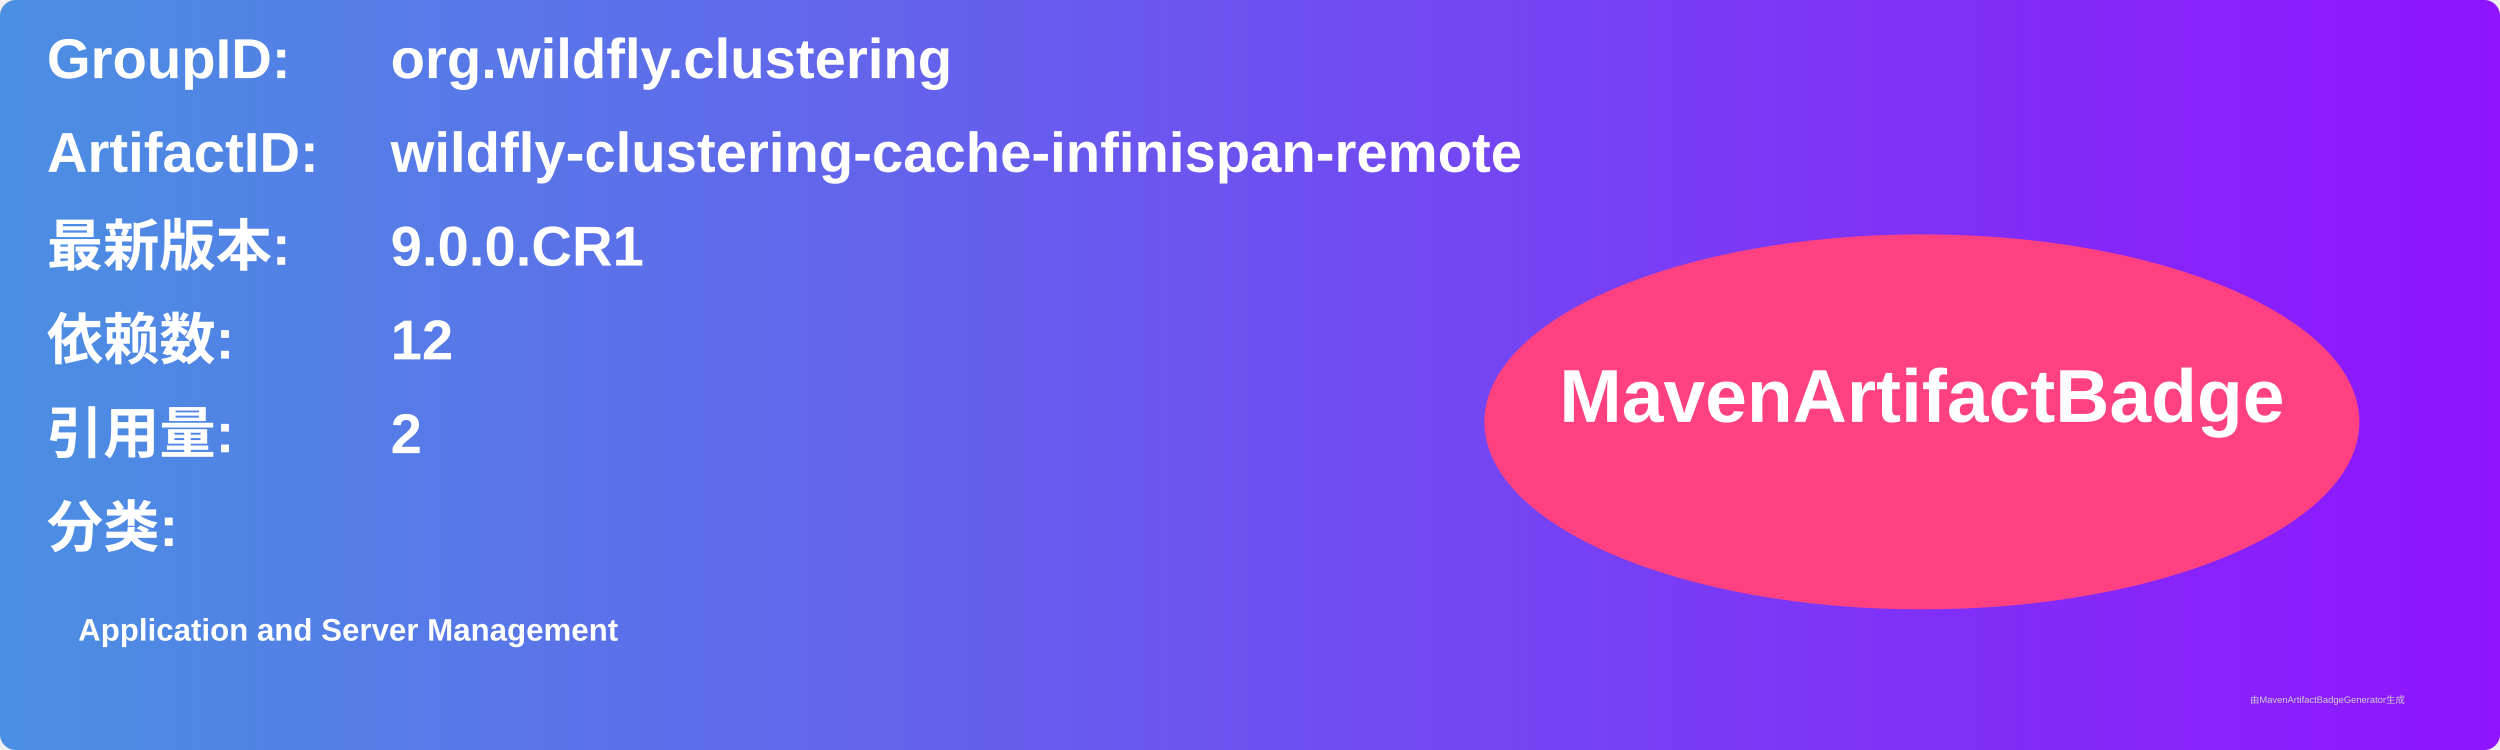
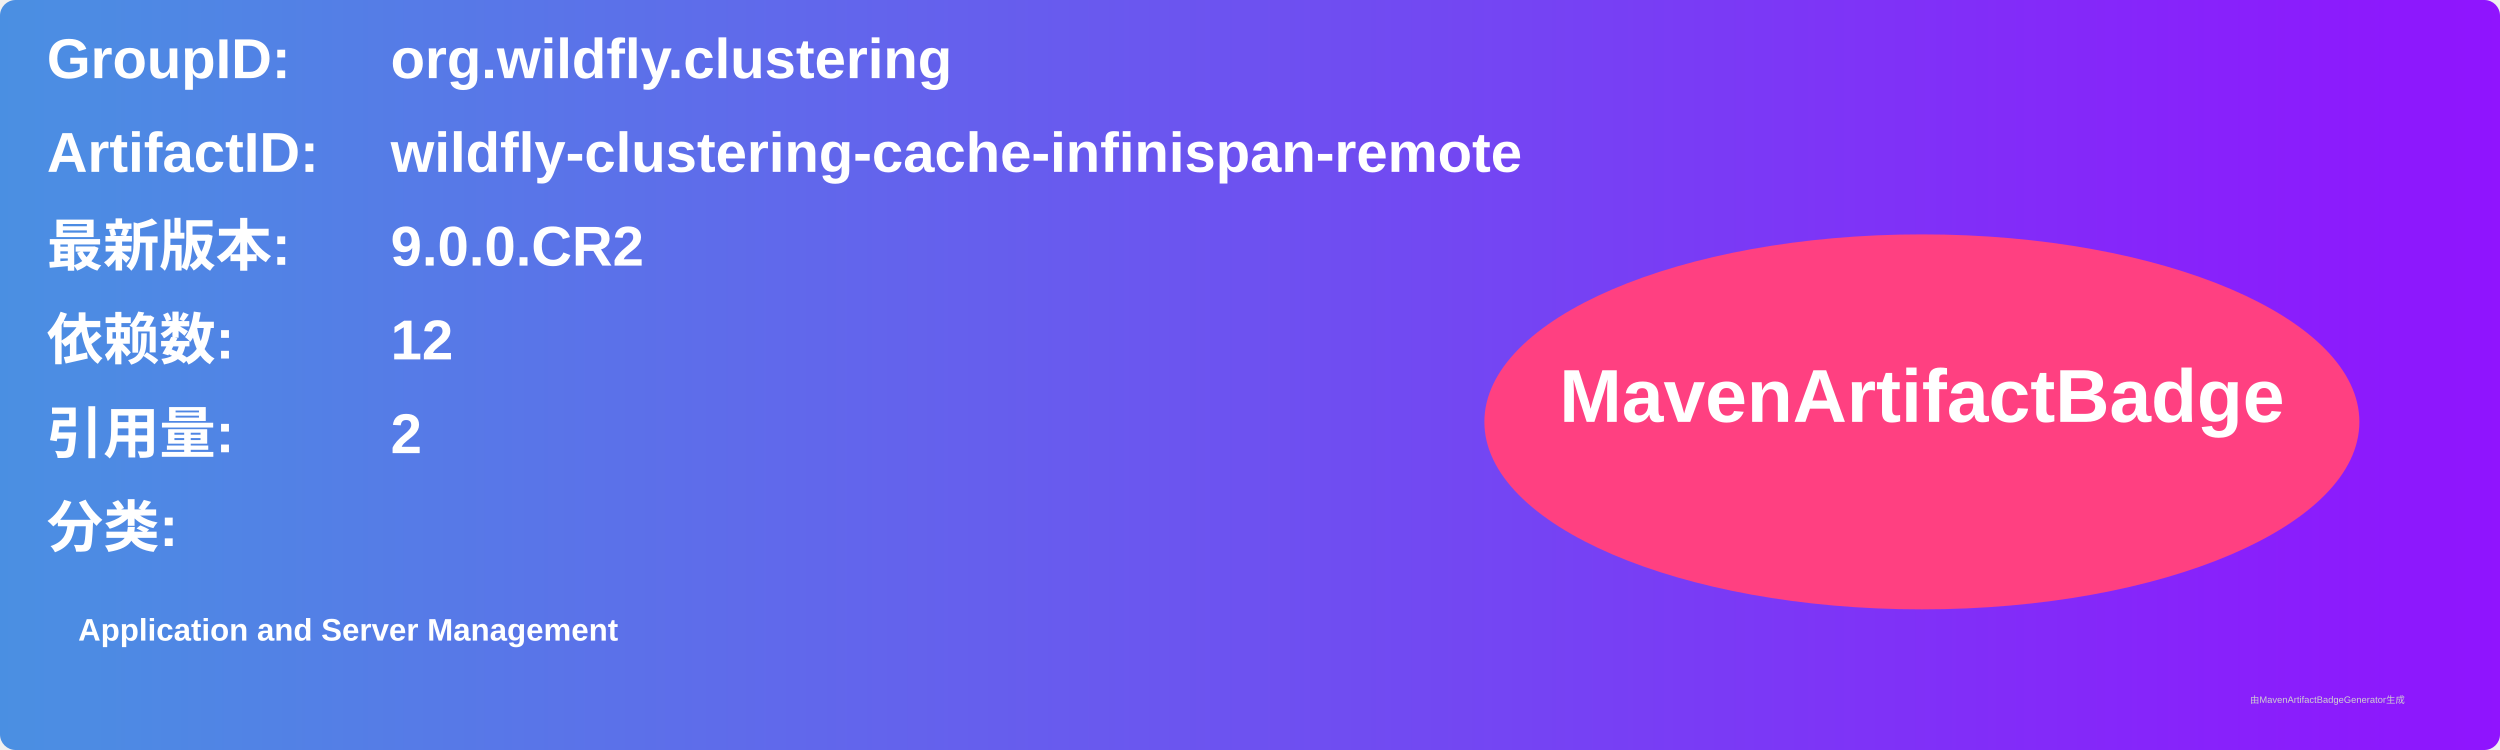
<svg xmlns="http://www.w3.org/2000/svg" width="800" height="240" viewBox="0 0 800 240">
  <linearGradient id="grad" x1="0%" y1="0%" x2="100%" y2="0%">
    <stop offset="0%" stop-color="#4a90e2" />
    <stop offset="100%" stop-color="#9013fe" />
  </linearGradient>
  <rect width="100%" height="100%" rx="5" ry="5" fill="url(#grad)" />
  <g transform="translate(15, 15)">
    <text x="0" y="10" font-family="Arial" font-size="18" fill="white" font-weight="bold" width="260">GroupID:</text>
    <text x="110" y="10" font-family="Arial" font-size="18" fill="white" font-weight="bold" width="460">org.wildfly.clustering</text>
    <text x="0" y="40" font-family="Arial" font-size="18" fill="white" font-weight="bold" width="260">ArtifactID:</text>
    <text x="110" y="40" font-family="Arial" font-size="18" fill="white" font-weight="bold" width="460">wildfly-clustering-cache-infinispan-remote</text>
    <text x="0" y="70" font-family="Arial" font-size="18" fill="white" font-weight="bold">最新版本:</text>
    <text x="110" y="70" font-family="Arial" font-size="18" fill="white" font-weight="bold">
-       <tspan font-weight="bold">9.0.0.CR1</tspan>
+       <tspan font-weight="bold">9.0.0.CR2</tspan>
    </text>
    <text x="0" y="100" font-family="Arial" font-size="18" fill="white" font-weight="bold">依赖数: </text>
    <text x="110" y="100" font-family="Arial" font-size="18" fill="white">
      <tspan font-weight="bold">12</tspan>
    </text>
    <text x="0" y="130" font-family="Arial" font-size="18" fill="white" font-weight="bold">引用量: </text>
    <text x="110" y="130" font-family="Arial" font-size="18" fill="white">
      <tspan font-weight="bold">2</tspan>
    </text>
    <text x="0" y="160" font-family="Arial" font-size="18" fill="white" font-weight="bold">分类:</text>
    <text x="10" y="190" font-family="Arial" font-size="10" fill="white">
      <tspan font-weight="bold">Application and Server Management</tspan>
    </text>
    <ellipse cx="600" cy="120" rx="140" ry="60" fill="#ff4081" />
    <text x="600" y="120" text-anchor="middle" font-family="Arial" font-size="24" fill="white" font-weight="bold">MavenArtifactBadge</text>
  </g>
  <text x="720" y="225" font-family="Arial" font-size="3" fill="#d0d0d0">由MavenArtifactBadgeGenerator生成</text>
</svg>
